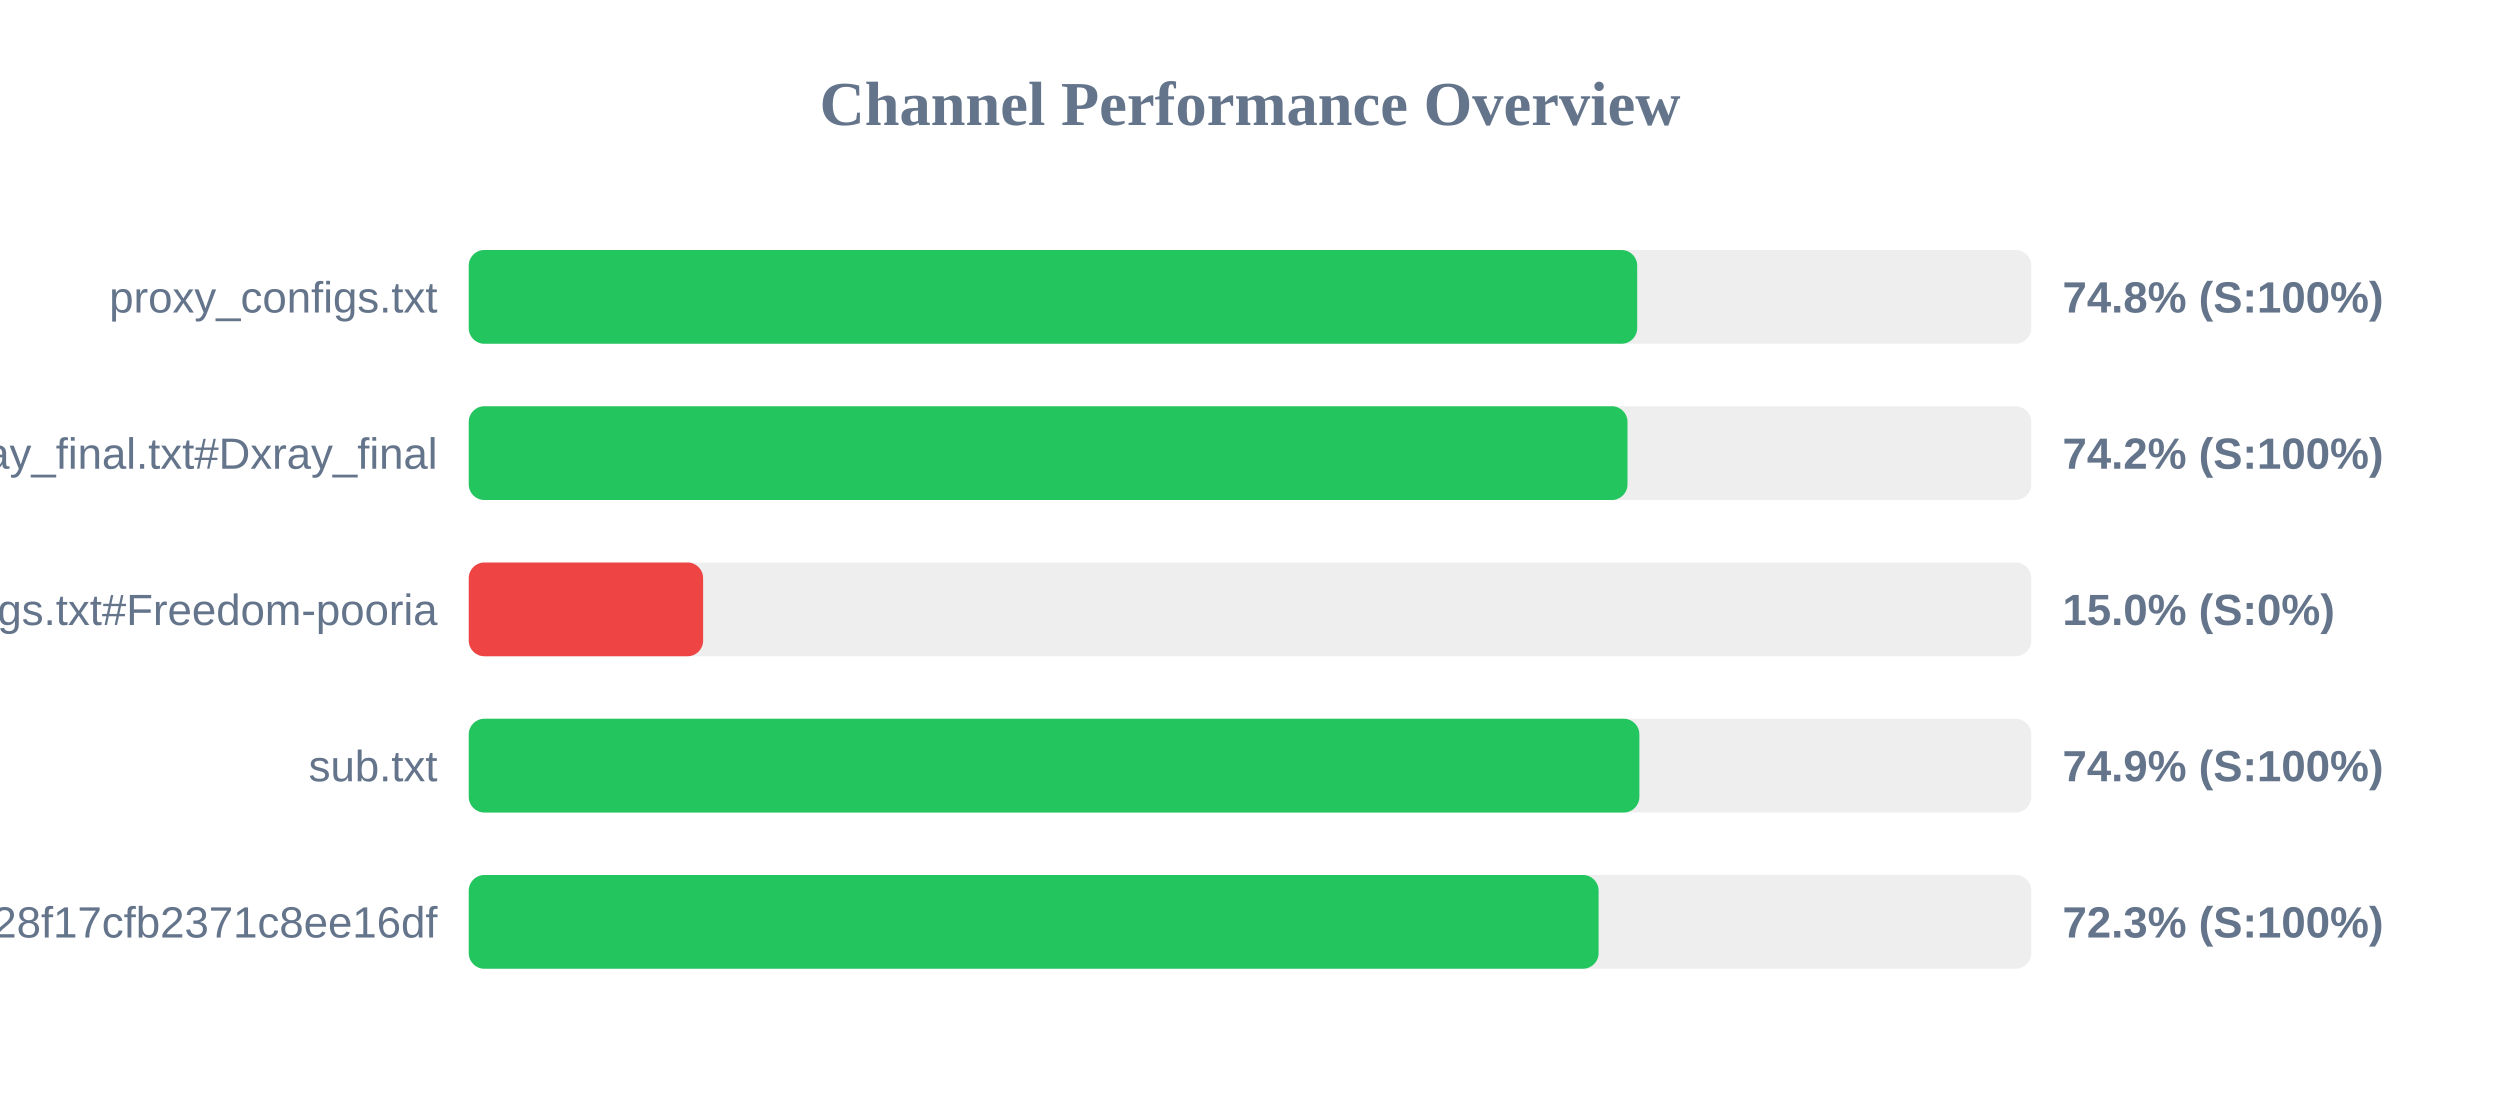
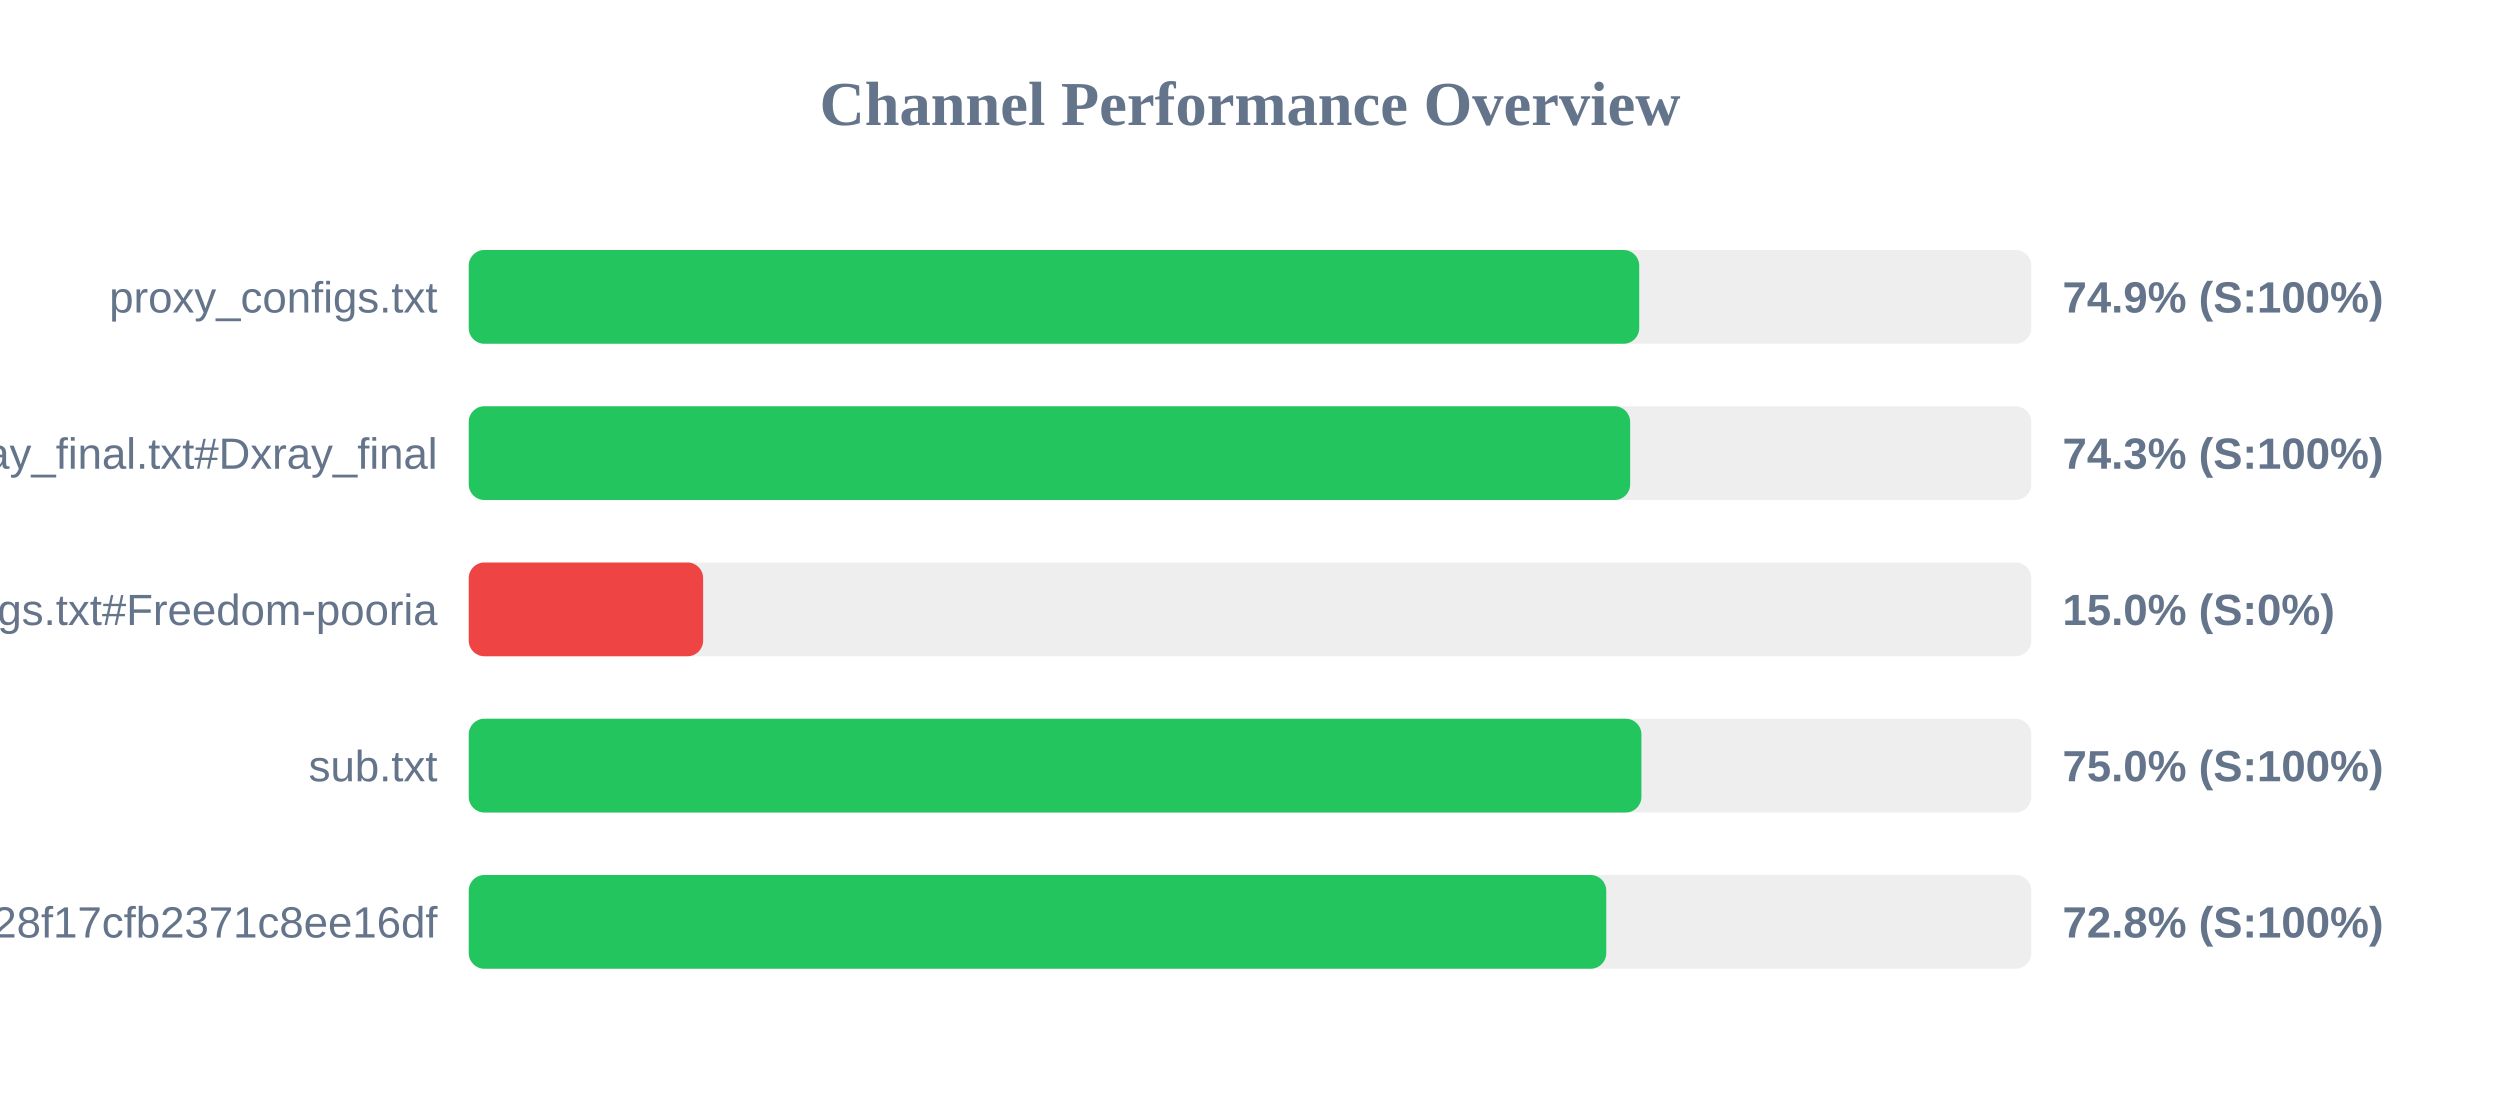
<svg xmlns="http://www.w3.org/2000/svg" width="800" height="350" version="1.1">
  <style>
        .row { font: 14px Arial; fill: #64748b; }
        .score { font: bold 14px Arial; fill: #64748b; }
    </style>
  <text x="400" y="40" text-anchor="middle" font-size="20px" font-weight="bold" fill="#64748b">Channel Performance Overview</text>
  <rect x="150" y="80" width="500" height="30" fill="#eee" rx="5" />
-   <rect x="150" y="80" width="373.9" height="30" fill="#22c55e" rx="5" />
+   <rect x="150" y="80" width="374.55" height="30" fill="#22c55e" rx="5" />
  <text x="140" y="100" text-anchor="end" class="row">proxy_configs.txt</text>
-   <text x="660" y="100" text-anchor="start" class="score">74.8% (S:100%)</text>
+   <text x="660" y="100" text-anchor="start" class="score">74.9% (S:100%)</text>
  <rect x="150" y="130" width="500" height="30" fill="#eee" rx="5" />
-   <rect x="150" y="130" width="370.8" height="30" fill="#22c55e" rx="5" />
+   <rect x="150" y="130" width="371.65" height="30" fill="#22c55e" rx="5" />
  <text x="140" y="150" text-anchor="end" class="row">xray_final.txt#Dxray_final</text>
-   <text x="660" y="150" text-anchor="start" class="score">74.2% (S:100%)</text>
+   <text x="660" y="150" text-anchor="start" class="score">74.3% (S:100%)</text>
  <rect x="150" y="180" width="500" height="30" fill="#eee" rx="5" />
  <rect x="150" y="180" width="75.0" height="30" fill="#ef4444" rx="5" />
  <text x="140" y="200" text-anchor="end" class="row">v2ray_configs.txt#Freedom-pooria</text>
  <text x="660" y="200" text-anchor="start" class="score">15.0% (S:0%)</text>
  <rect x="150" y="230" width="500" height="30" fill="#eee" rx="5" />
-   <rect x="150" y="230" width="374.6" height="30" fill="#22c55e" rx="5" />
+   <rect x="150" y="230" width="375.25" height="30" fill="#22c55e" rx="5" />
  <text x="140" y="250" text-anchor="end" class="row">sub.txt</text>
-   <text x="660" y="250" text-anchor="start" class="score">74.9% (S:100%)</text>
+   <text x="660" y="250" text-anchor="start" class="score">75.0% (S:100%)</text>
  <rect x="150" y="280" width="500" height="30" fill="#eee" rx="5" />
-   <rect x="150" y="280" width="361.55" height="30" fill="#22c55e" rx="5" />
+   <rect x="150" y="280" width="364.0" height="30" fill="#22c55e" rx="5" />
  <text x="140" y="300" text-anchor="end" class="row">?token=fedfed7b41b828f17cfb2371c8ee16df</text>
-   <text x="660" y="300" text-anchor="start" class="score">72.3% (S:100%)</text>
+   <text x="660" y="300" text-anchor="start" class="score">72.8% (S:100%)</text>
</svg>
